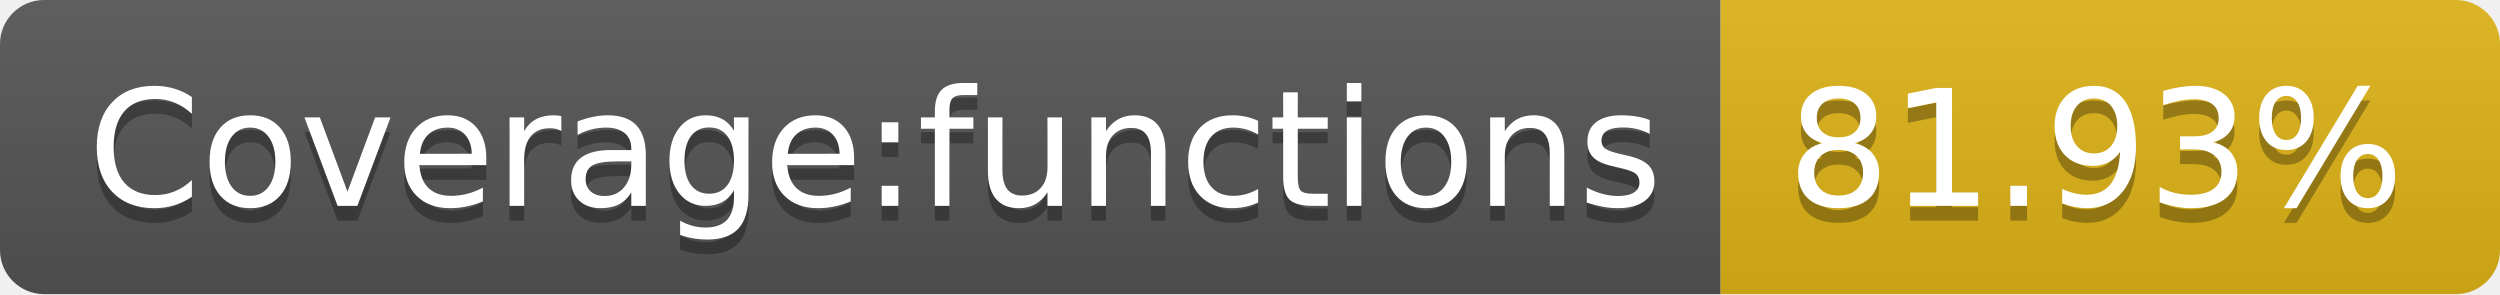
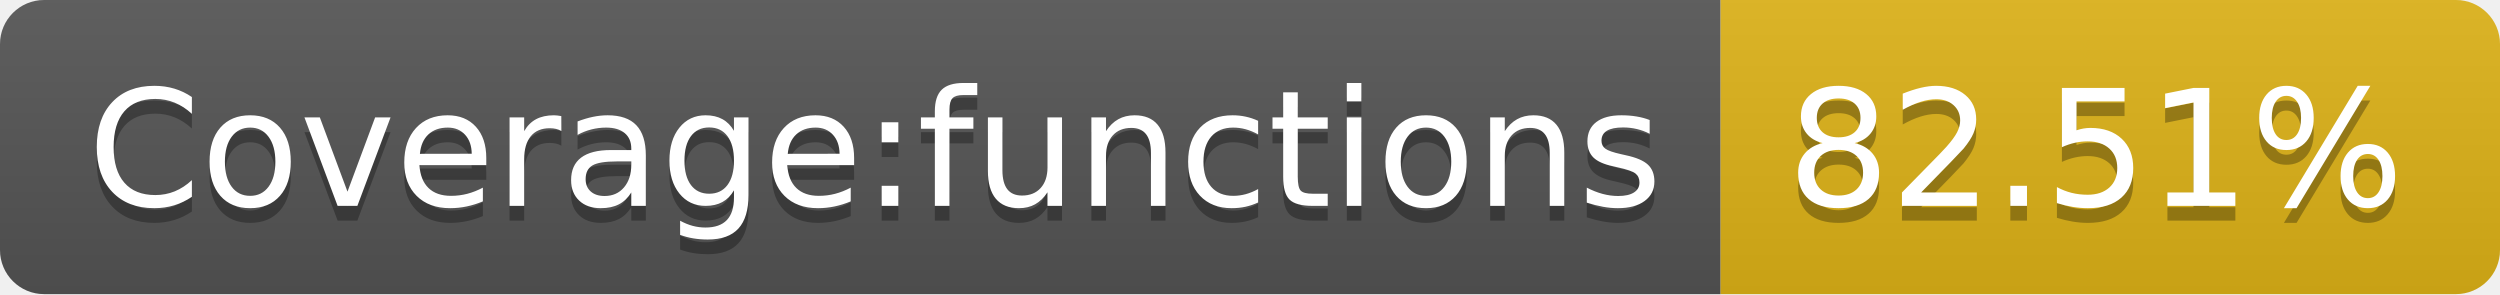
- <svg xmlns="http://www.w3.org/2000/svg" width="170" height="20" role="img" aria-label="Coverage:functions: 81.93%">
+ <svg xmlns="http://www.w3.org/2000/svg" width="170" height="20" role="img" aria-label="Coverage:functions: 82.51%">
  <linearGradient id="s" x2="0" y2="100%">
    <stop offset="0" stop-color="#bbb" stop-opacity=".1" />
    <stop offset="1" stop-opacity=".1" />
  </linearGradient>
  <clipPath id="r">
    <rect width="170" height="20" rx="3" fill="#fff" />
  </clipPath>
  <g clip-path="url(#r)">
    <rect width="117" height="20" fill="#555" />
    <rect x="117" width="53" height="20" fill="#dfb317" />
    <rect width="170" height="20" fill="url(#s)" />
  </g>
  <g fill="#fff" text-anchor="middle" font-family="Verdana,Geneva,DejaVu Sans,sans-serif" text-rendering="geometricPrecision" font-size="110">
    <text aria-hidden="true" x="595" y="150" fill="#010101" fill-opacity=".3" transform="scale(.1)" textLength="1070">Coverage:functions</text>
    <text x="595" y="140" transform="scale(.1)" fill="#fff" textLength="1070">Coverage:functions</text>
-     <text aria-hidden="true" x="1425" y="150" fill="#010101" fill-opacity=".3" transform="scale(.1)" textLength="430">81.93%</text>
-     <text x="1425" y="140" transform="scale(.1)" fill="#fff" textLength="430">81.93%</text>
+     <text aria-hidden="true" x="1425" y="150" fill="#010101" fill-opacity=".3" transform="scale(.1)" textLength="430">82.51%</text>
+     <text x="1425" y="140" transform="scale(.1)" fill="#fff" textLength="430">82.51%</text>
  </g>
</svg>
